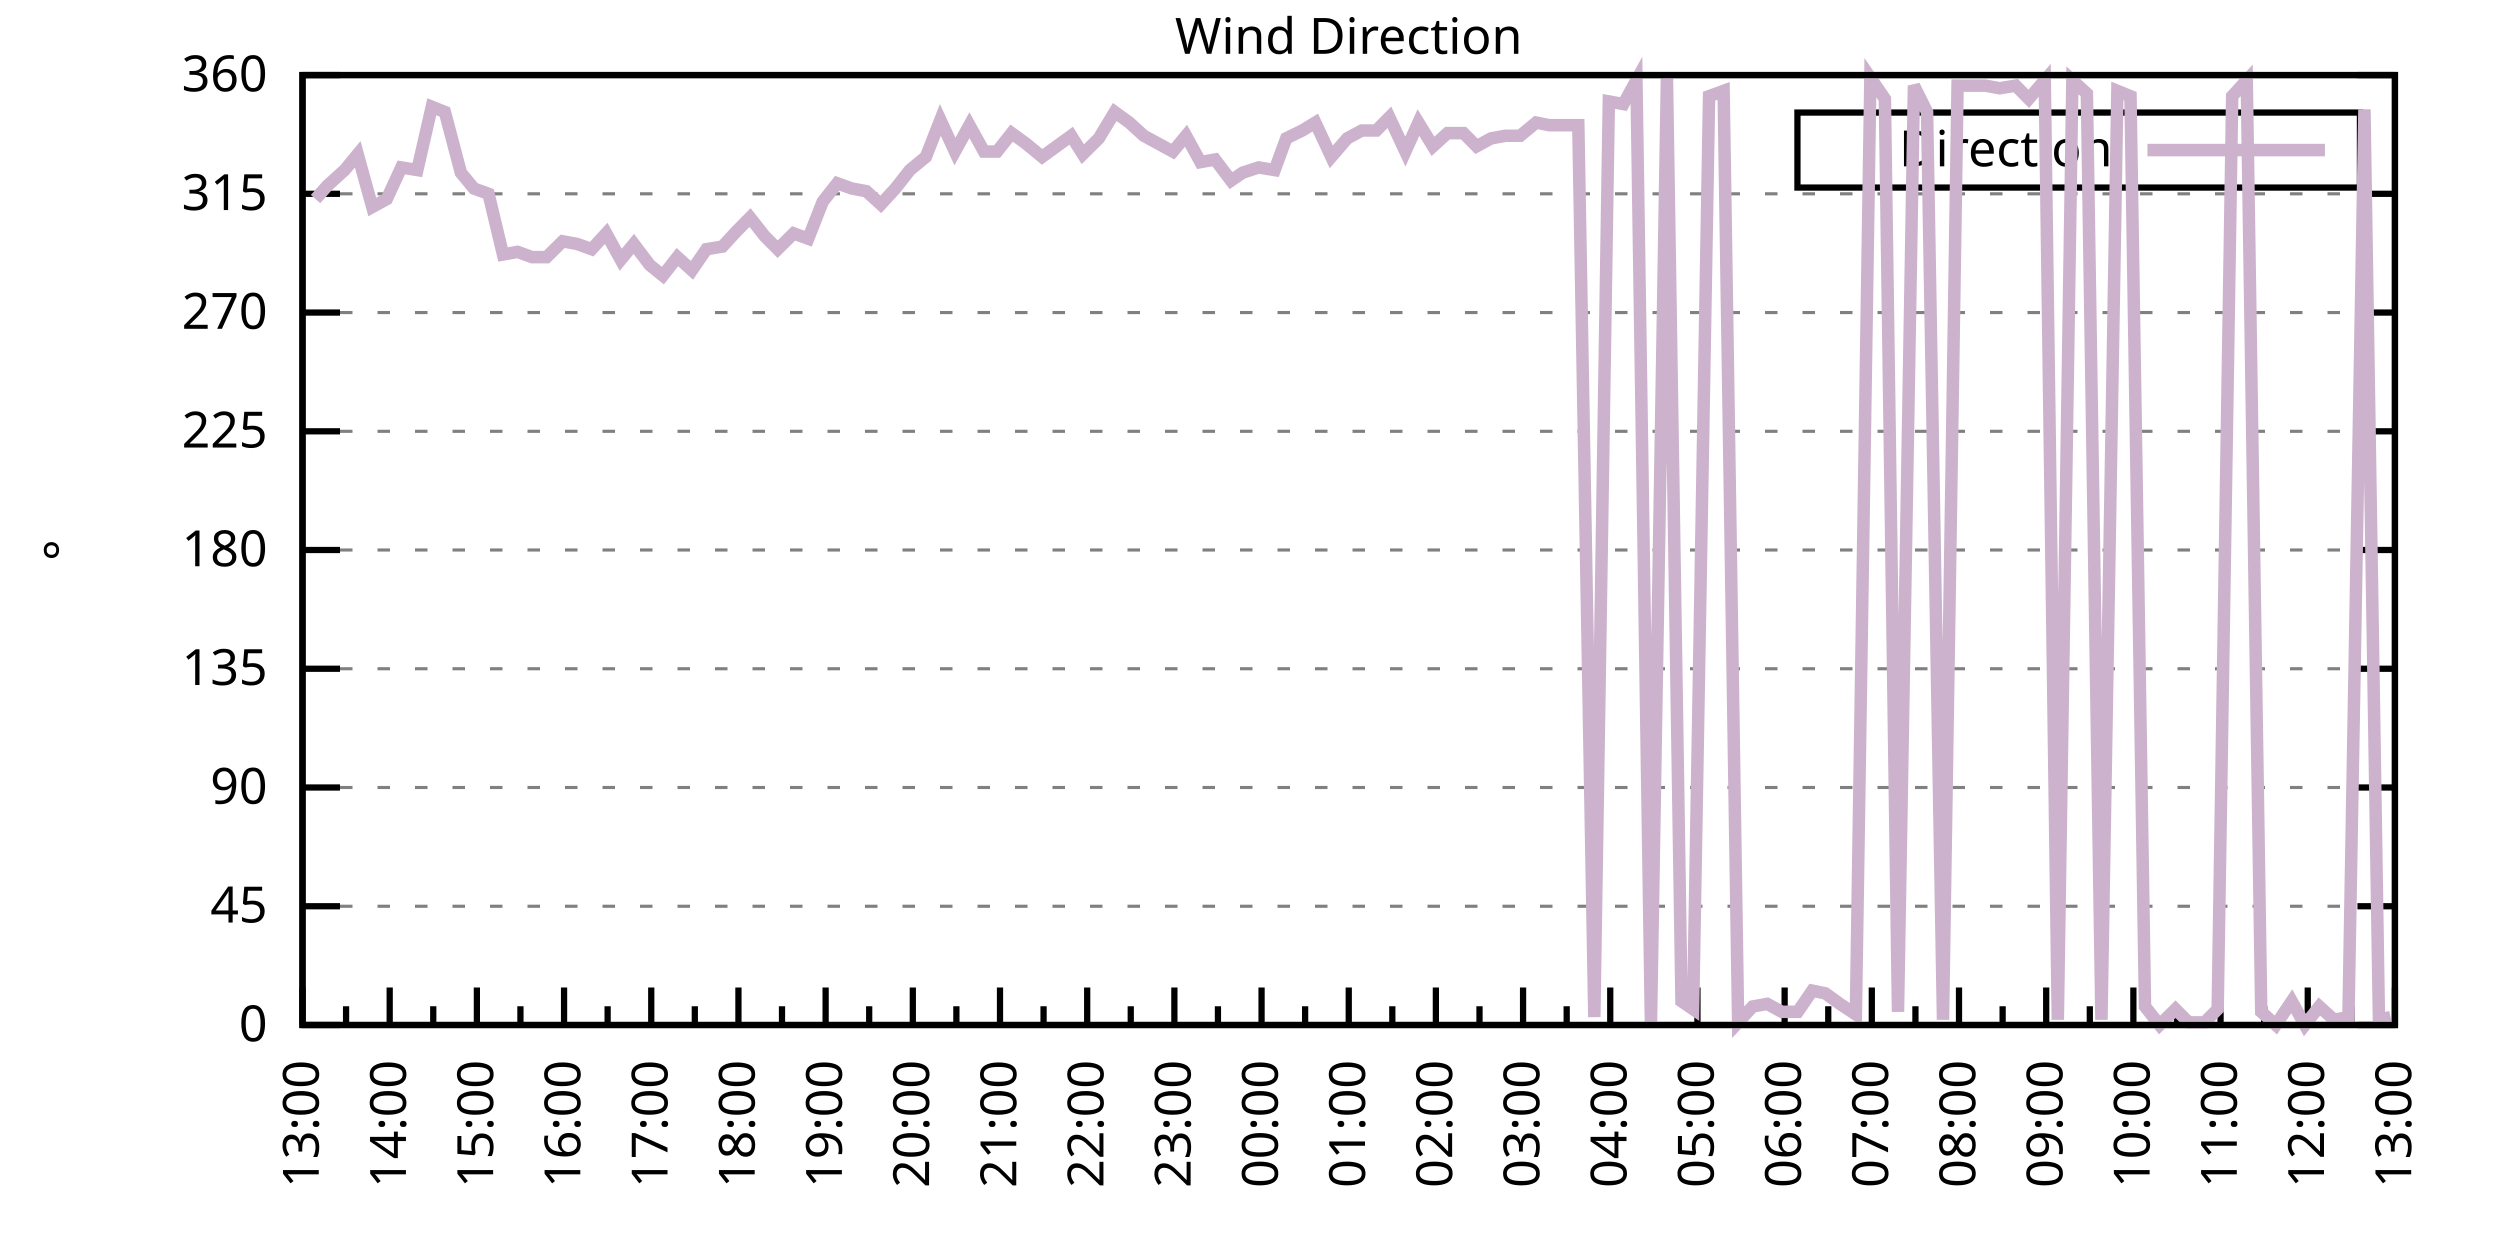
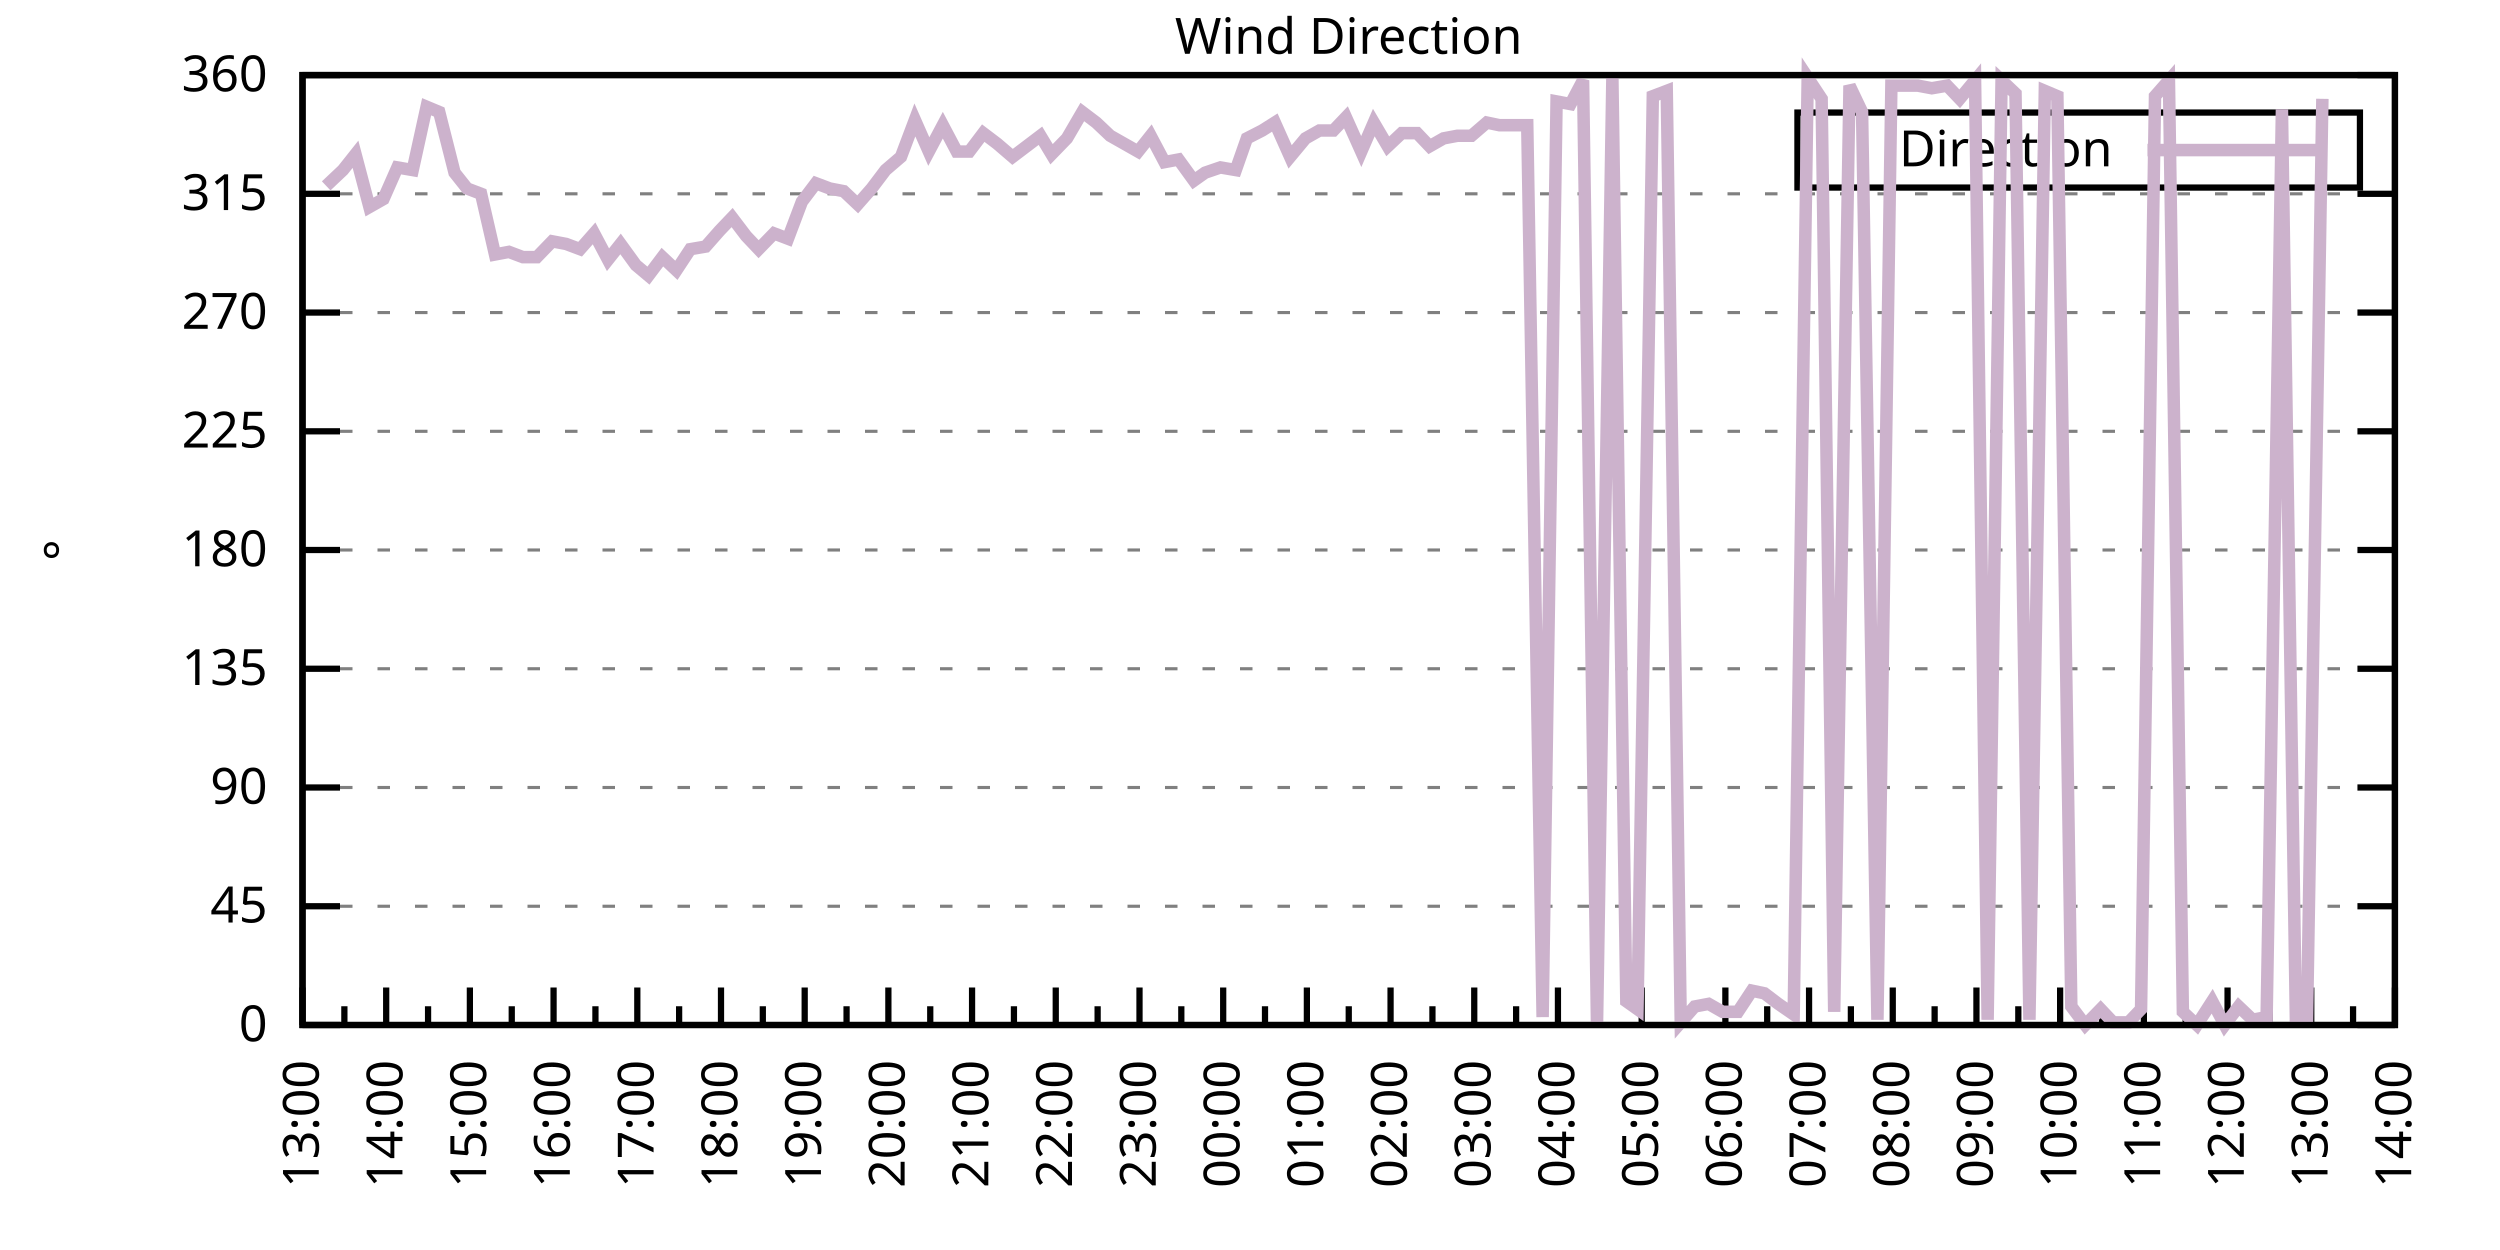
<svg xmlns="http://www.w3.org/2000/svg" xmlns:xlink="http://www.w3.org/1999/xlink" width="400" height="200" viewBox="0 0 400 200">
  <g id="gnuplot_canvas">
    <rect x="0" y="0" width="400" height="200" fill="none" />
    <defs>
      <circle id="gpDot" r="0.5" stroke-width="0.5" stroke="currentColor" />
      <path id="gpPt0" stroke-width="0.333" stroke="currentColor" d="M-1,0 h2 M0,-1 v2" />
      <path id="gpPt1" stroke-width="0.333" stroke="currentColor" d="M-1,-1 L1,1 M1,-1 L-1,1" />
      <path id="gpPt2" stroke-width="0.333" stroke="currentColor" d="M-1,0 L1,0 M0,-1 L0,1 M-1,-1 L1,1 M-1,1 L1,-1" />
      <rect id="gpPt3" stroke-width="0.333" stroke="currentColor" x="-1" y="-1" width="2" height="2" />
      <rect id="gpPt4" stroke-width="0.333" stroke="currentColor" fill="currentColor" x="-1" y="-1" width="2" height="2" />
      <circle id="gpPt5" stroke-width="0.333" stroke="currentColor" cx="0" cy="0" r="1" />
      <use xlink:href="#gpPt5" id="gpPt6" fill="currentColor" stroke="none" />
      <path id="gpPt7" stroke-width="0.333" stroke="currentColor" d="M0,-1.33 L-1.33,0.67 L1.33,0.67 z" />
      <use xlink:href="#gpPt7" id="gpPt8" fill="currentColor" stroke="none" />
      <use xlink:href="#gpPt7" id="gpPt9" stroke="currentColor" transform="rotate(180)" />
      <use xlink:href="#gpPt9" id="gpPt10" fill="currentColor" stroke="none" />
      <use xlink:href="#gpPt3" id="gpPt11" stroke="currentColor" transform="rotate(45)" />
      <use xlink:href="#gpPt11" id="gpPt12" fill="currentColor" stroke="none" />
      <path id="gpPt13" stroke-width="0.333" stroke="currentColor" d="M0,1.330 L1.265,0.411 L0.782,-1.067 L-0.782,-1.076 L-1.265,0.411 z" />
      <use xlink:href="#gpPt13" id="gpPt14" fill="currentColor" stroke="none" />
      <filter id="textbox" filterUnits="objectBoundingBox" x="0" y="0" height="1" width="1">
        <feFlood flood-color="white" flood-opacity="1" result="bgnd" />
        <feComposite in="SourceGraphic" in2="bgnd" operator="atop" />
      </filter>
      <filter id="greybox" filterUnits="objectBoundingBox" x="0" y="0" height="1" width="1">
        <feFlood flood-color="lightgrey" flood-opacity="1" result="grey" />
        <feComposite in="SourceGraphic" in2="grey" operator="atop" />
      </filter>
    </defs>
    <g fill="none" color="white" stroke="currentColor" stroke-width="1.00" stroke-linecap="butt" stroke-linejoin="miter">
</g>
    <g fill="none" color="black" stroke="currentColor" stroke-width="1.00" stroke-linecap="butt" stroke-linejoin="miter">
      <g stroke="none" shape-rendering="crispEdges">
        <polygon fill="rgb(255, 255, 255)" points="48.40,164.00 383.18,164.00 383.18,12.02 48.40,12.02 " />
      </g>
    </g>
    <g fill="none" color="black" stroke="currentColor" stroke-width="1.00" stroke-linecap="butt" stroke-linejoin="miter">
</g>
    <g fill="none" color="black" stroke="black" stroke-width="0.50" stroke-linecap="butt" stroke-linejoin="miter">
</g>
    <g fill="none" color="gray" stroke="currentColor" stroke-width="0.50" stroke-linecap="butt" stroke-linejoin="miter">
      <path stroke="gray" stroke-dasharray="2,4" class="gridline" d="M48.40,164.00 L383.19,164.00  " />
    </g>
    <g fill="none" color="gray" stroke="gray" stroke-width="1.00" stroke-linecap="butt" stroke-linejoin="miter">
</g>
    <g fill="none" color="black" stroke="currentColor" stroke-width="1.00" stroke-linecap="butt" stroke-linejoin="miter">
      <path stroke="black" d="M48.40,164.00 L54.40,164.00 M383.19,164.00 L377.19,164.00  " />
      <g transform="translate(42.80,166.60)" stroke="none" fill="black" font-family="Sans" font-size="8.00" text-anchor="end">
        <text>
          <tspan font-family="Sans"> 0</tspan>
        </text>
      </g>
    </g>
    <g fill="none" color="black" stroke="currentColor" stroke-width="1.00" stroke-linecap="butt" stroke-linejoin="miter">
</g>
    <g fill="none" color="black" stroke="black" stroke-width="0.50" stroke-linecap="butt" stroke-linejoin="miter">
</g>
    <g fill="none" color="gray" stroke="currentColor" stroke-width="0.50" stroke-linecap="butt" stroke-linejoin="miter">
      <path stroke="gray" stroke-dasharray="2,4" class="gridline" d="M48.40,145.00 L383.19,145.00  " />
    </g>
    <g fill="none" color="gray" stroke="gray" stroke-width="1.00" stroke-linecap="butt" stroke-linejoin="miter">
</g>
    <g fill="none" color="black" stroke="currentColor" stroke-width="1.00" stroke-linecap="butt" stroke-linejoin="miter">
      <path stroke="black" d="M48.40,145.00 L54.40,145.00 M383.19,145.00 L377.19,145.00  " />
      <g transform="translate(42.80,147.60)" stroke="none" fill="black" font-family="Sans" font-size="8.00" text-anchor="end">
        <text>
          <tspan font-family="Sans"> 45</tspan>
        </text>
      </g>
    </g>
    <g fill="none" color="black" stroke="currentColor" stroke-width="1.00" stroke-linecap="butt" stroke-linejoin="miter">
</g>
    <g fill="none" color="black" stroke="black" stroke-width="0.50" stroke-linecap="butt" stroke-linejoin="miter">
</g>
    <g fill="none" color="gray" stroke="currentColor" stroke-width="0.50" stroke-linecap="butt" stroke-linejoin="miter">
      <path stroke="gray" stroke-dasharray="2,4" class="gridline" d="M48.40,126.00 L383.19,126.00  " />
    </g>
    <g fill="none" color="gray" stroke="gray" stroke-width="1.00" stroke-linecap="butt" stroke-linejoin="miter">
</g>
    <g fill="none" color="black" stroke="currentColor" stroke-width="1.00" stroke-linecap="butt" stroke-linejoin="miter">
      <path stroke="black" d="M48.40,126.00 L54.40,126.00 M383.19,126.00 L377.19,126.00  " />
      <g transform="translate(42.80,128.60)" stroke="none" fill="black" font-family="Sans" font-size="8.00" text-anchor="end">
        <text>
          <tspan font-family="Sans"> 90</tspan>
        </text>
      </g>
    </g>
    <g fill="none" color="black" stroke="currentColor" stroke-width="1.00" stroke-linecap="butt" stroke-linejoin="miter">
</g>
    <g fill="none" color="black" stroke="black" stroke-width="0.50" stroke-linecap="butt" stroke-linejoin="miter">
</g>
    <g fill="none" color="gray" stroke="currentColor" stroke-width="0.50" stroke-linecap="butt" stroke-linejoin="miter">
      <path stroke="gray" stroke-dasharray="2,4" class="gridline" d="M48.40,107.00 L383.19,107.00  " />
    </g>
    <g fill="none" color="gray" stroke="gray" stroke-width="1.00" stroke-linecap="butt" stroke-linejoin="miter">
</g>
    <g fill="none" color="black" stroke="currentColor" stroke-width="1.00" stroke-linecap="butt" stroke-linejoin="miter">
      <path stroke="black" d="M48.40,107.00 L54.40,107.00 M383.19,107.00 L377.19,107.00  " />
      <g transform="translate(42.80,109.60)" stroke="none" fill="black" font-family="Sans" font-size="8.00" text-anchor="end">
        <text>
          <tspan font-family="Sans"> 135</tspan>
        </text>
      </g>
    </g>
    <g fill="none" color="black" stroke="currentColor" stroke-width="1.00" stroke-linecap="butt" stroke-linejoin="miter">
</g>
    <g fill="none" color="black" stroke="black" stroke-width="0.50" stroke-linecap="butt" stroke-linejoin="miter">
</g>
    <g fill="none" color="gray" stroke="currentColor" stroke-width="0.50" stroke-linecap="butt" stroke-linejoin="miter">
      <path stroke="gray" stroke-dasharray="2,4" class="gridline" d="M48.40,88.00 L383.19,88.00  " />
    </g>
    <g fill="none" color="gray" stroke="gray" stroke-width="1.00" stroke-linecap="butt" stroke-linejoin="miter">
</g>
    <g fill="none" color="black" stroke="currentColor" stroke-width="1.00" stroke-linecap="butt" stroke-linejoin="miter">
      <path stroke="black" d="M48.40,88.00 L54.40,88.00 M383.19,88.00 L377.19,88.00  " />
      <g transform="translate(42.80,90.60)" stroke="none" fill="black" font-family="Sans" font-size="8.00" text-anchor="end">
        <text>
          <tspan font-family="Sans"> 180</tspan>
        </text>
      </g>
    </g>
    <g fill="none" color="black" stroke="currentColor" stroke-width="1.00" stroke-linecap="butt" stroke-linejoin="miter">
</g>
    <g fill="none" color="black" stroke="black" stroke-width="0.50" stroke-linecap="butt" stroke-linejoin="miter">
</g>
    <g fill="none" color="gray" stroke="currentColor" stroke-width="0.50" stroke-linecap="butt" stroke-linejoin="miter">
      <path stroke="gray" stroke-dasharray="2,4" class="gridline" d="M48.40,69.01 L383.19,69.01  " />
    </g>
    <g fill="none" color="gray" stroke="gray" stroke-width="1.00" stroke-linecap="butt" stroke-linejoin="miter">
</g>
    <g fill="none" color="black" stroke="currentColor" stroke-width="1.00" stroke-linecap="butt" stroke-linejoin="miter">
      <path stroke="black" d="M48.40,69.01 L54.40,69.01 M383.19,69.01 L377.19,69.01  " />
      <g transform="translate(42.80,71.61)" stroke="none" fill="black" font-family="Sans" font-size="8.00" text-anchor="end">
        <text>
          <tspan font-family="Sans"> 225</tspan>
        </text>
      </g>
    </g>
    <g fill="none" color="black" stroke="currentColor" stroke-width="1.00" stroke-linecap="butt" stroke-linejoin="miter">
</g>
    <g fill="none" color="black" stroke="black" stroke-width="0.50" stroke-linecap="butt" stroke-linejoin="miter">
</g>
    <g fill="none" color="gray" stroke="currentColor" stroke-width="0.50" stroke-linecap="butt" stroke-linejoin="miter">
      <path stroke="gray" stroke-dasharray="2,4" class="gridline" d="M48.40,50.01 L383.19,50.01  " />
    </g>
    <g fill="none" color="gray" stroke="gray" stroke-width="1.00" stroke-linecap="butt" stroke-linejoin="miter">
</g>
    <g fill="none" color="black" stroke="currentColor" stroke-width="1.00" stroke-linecap="butt" stroke-linejoin="miter">
      <path stroke="black" d="M48.40,50.01 L54.40,50.01 M383.19,50.01 L377.19,50.01  " />
      <g transform="translate(42.80,52.61)" stroke="none" fill="black" font-family="Sans" font-size="8.00" text-anchor="end">
        <text>
          <tspan font-family="Sans"> 270</tspan>
        </text>
      </g>
    </g>
    <g fill="none" color="black" stroke="currentColor" stroke-width="1.00" stroke-linecap="butt" stroke-linejoin="miter">
</g>
    <g fill="none" color="black" stroke="black" stroke-width="0.50" stroke-linecap="butt" stroke-linejoin="miter">
</g>
    <g fill="none" color="gray" stroke="currentColor" stroke-width="0.50" stroke-linecap="butt" stroke-linejoin="miter">
      <path stroke="gray" stroke-dasharray="2,4" class="gridline" d="M48.40,31.01 L383.19,31.01  " />
    </g>
    <g fill="none" color="gray" stroke="gray" stroke-width="1.00" stroke-linecap="butt" stroke-linejoin="miter">
</g>
    <g fill="none" color="black" stroke="currentColor" stroke-width="1.00" stroke-linecap="butt" stroke-linejoin="miter">
      <path stroke="black" d="M48.40,31.01 L54.40,31.01 M383.19,31.01 L377.19,31.01  " />
      <g transform="translate(42.80,33.61)" stroke="none" fill="black" font-family="Sans" font-size="8.00" text-anchor="end">
        <text>
          <tspan font-family="Sans"> 315</tspan>
        </text>
      </g>
    </g>
    <g fill="none" color="black" stroke="currentColor" stroke-width="1.00" stroke-linecap="butt" stroke-linejoin="miter">
</g>
    <g fill="none" color="black" stroke="black" stroke-width="0.50" stroke-linecap="butt" stroke-linejoin="miter">
</g>
    <g fill="none" color="gray" stroke="currentColor" stroke-width="0.50" stroke-linecap="butt" stroke-linejoin="miter">
      <path stroke="gray" stroke-dasharray="2,4" class="gridline" d="M48.40,12.01 L383.19,12.01  " />
    </g>
    <g fill="none" color="gray" stroke="gray" stroke-width="1.00" stroke-linecap="butt" stroke-linejoin="miter">
</g>
    <g fill="none" color="black" stroke="currentColor" stroke-width="1.00" stroke-linecap="butt" stroke-linejoin="miter">
      <path stroke="black" d="M48.40,12.01 L54.40,12.01 M383.19,12.01 L377.19,12.01  " />
      <g transform="translate(42.80,14.61)" stroke="none" fill="black" font-family="Sans" font-size="8.00" text-anchor="end">
        <text>
          <tspan font-family="Sans"> 360</tspan>
        </text>
      </g>
    </g>
    <g fill="none" color="black" stroke="currentColor" stroke-width="1.00" stroke-linecap="butt" stroke-linejoin="miter">
      <path stroke="black" d="M48.40,164.00 L48.40,158.00  " />
      <g transform="translate(51.00,169.60) rotate(270)" stroke="none" fill="black" font-family="Sans" font-size="8.00" text-anchor="end">
        <text>
          <tspan font-family="Sans">13:00</tspan>
        </text>
      </g>
    </g>
    <g fill="none" color="black" stroke="currentColor" stroke-width="1.00" stroke-linecap="butt" stroke-linejoin="miter">
-       <path stroke="black" d="M55.37,164.00 L55.37,161.00 M62.35,164.00 L62.35,158.00  " />
-       <g transform="translate(64.95,169.60) rotate(270)" stroke="none" fill="black" font-family="Sans" font-size="8.00" text-anchor="end">
+       <path stroke="black" d="M55.10,164.00 L55.10,161.00 M61.79,164.00 L61.79,158.00  " />
+       <g transform="translate(64.39,169.60) rotate(270)" stroke="none" fill="black" font-family="Sans" font-size="8.00" text-anchor="end">
        <text>
          <tspan font-family="Sans">14:00</tspan>
        </text>
      </g>
    </g>
    <g fill="none" color="black" stroke="currentColor" stroke-width="1.00" stroke-linecap="butt" stroke-linejoin="miter">
-       <path stroke="black" d="M69.32,164.00 L69.32,161.00 M76.30,164.00 L76.30,158.00  " />
-       <g transform="translate(78.90,169.60) rotate(270)" stroke="none" fill="black" font-family="Sans" font-size="8.00" text-anchor="end">
+       <path stroke="black" d="M68.49,164.00 L68.49,161.00 M75.18,164.00 L75.18,158.00  " />
+       <g transform="translate(77.78,169.60) rotate(270)" stroke="none" fill="black" font-family="Sans" font-size="8.00" text-anchor="end">
        <text>
          <tspan font-family="Sans">15:00</tspan>
        </text>
      </g>
    </g>
    <g fill="none" color="black" stroke="currentColor" stroke-width="1.00" stroke-linecap="butt" stroke-linejoin="miter">
-       <path stroke="black" d="M83.27,164.00 L83.27,161.00 M90.25,164.00 L90.25,158.00  " />
-       <g transform="translate(92.85,169.60) rotate(270)" stroke="none" fill="black" font-family="Sans" font-size="8.00" text-anchor="end">
+       <path stroke="black" d="M81.88,164.00 L81.88,161.00 M88.57,164.00 L88.57,158.00  " />
+       <g transform="translate(91.17,169.60) rotate(270)" stroke="none" fill="black" font-family="Sans" font-size="8.00" text-anchor="end">
        <text>
          <tspan font-family="Sans">16:00</tspan>
        </text>
      </g>
    </g>
    <g fill="none" color="black" stroke="currentColor" stroke-width="1.00" stroke-linecap="butt" stroke-linejoin="miter">
-       <path stroke="black" d="M97.22,164.00 L97.22,161.00 M104.20,164.00 L104.20,158.00  " />
-       <g transform="translate(106.80,169.60) rotate(270)" stroke="none" fill="black" font-family="Sans" font-size="8.00" text-anchor="end">
+       <path stroke="black" d="M95.27,164.00 L95.27,161.00 M101.97,164.00 L101.97,158.00  " />
+       <g transform="translate(104.57,169.60) rotate(270)" stroke="none" fill="black" font-family="Sans" font-size="8.00" text-anchor="end">
        <text>
          <tspan font-family="Sans">17:00</tspan>
        </text>
      </g>
    </g>
    <g fill="none" color="black" stroke="currentColor" stroke-width="1.00" stroke-linecap="butt" stroke-linejoin="miter">
-       <path stroke="black" d="M111.17,164.00 L111.17,161.00 M118.15,164.00 L118.15,158.00  " />
-       <g transform="translate(120.75,169.60) rotate(270)" stroke="none" fill="black" font-family="Sans" font-size="8.00" text-anchor="end">
+       <path stroke="black" d="M108.66,164.00 L108.66,161.00 M115.36,164.00 L115.36,158.00  " />
+       <g transform="translate(117.96,169.60) rotate(270)" stroke="none" fill="black" font-family="Sans" font-size="8.00" text-anchor="end">
        <text>
          <tspan font-family="Sans">18:00</tspan>
        </text>
      </g>
    </g>
    <g fill="none" color="black" stroke="currentColor" stroke-width="1.00" stroke-linecap="butt" stroke-linejoin="miter">
-       <path stroke="black" d="M125.12,164.00 L125.12,161.00 M132.10,164.00 L132.10,158.00  " />
-       <g transform="translate(134.70,169.60) rotate(270)" stroke="none" fill="black" font-family="Sans" font-size="8.00" text-anchor="end">
+       <path stroke="black" d="M122.05,164.00 L122.05,161.00 M128.75,164.00 L128.75,158.00  " />
+       <g transform="translate(131.35,169.60) rotate(270)" stroke="none" fill="black" font-family="Sans" font-size="8.00" text-anchor="end">
        <text>
          <tspan font-family="Sans">19:00</tspan>
        </text>
      </g>
    </g>
    <g fill="none" color="black" stroke="currentColor" stroke-width="1.00" stroke-linecap="butt" stroke-linejoin="miter">
-       <path stroke="black" d="M139.07,164.00 L139.07,161.00 M146.05,164.00 L146.05,158.00  " />
-       <g transform="translate(148.65,169.60) rotate(270)" stroke="none" fill="black" font-family="Sans" font-size="8.00" text-anchor="end">
+       <path stroke="black" d="M135.45,164.00 L135.45,161.00 M142.14,164.00 L142.14,158.00  " />
+       <g transform="translate(144.74,169.60) rotate(270)" stroke="none" fill="black" font-family="Sans" font-size="8.00" text-anchor="end">
        <text>
          <tspan font-family="Sans">20:00</tspan>
        </text>
      </g>
    </g>
    <g fill="none" color="black" stroke="currentColor" stroke-width="1.00" stroke-linecap="butt" stroke-linejoin="miter">
-       <path stroke="black" d="M153.02,164.00 L153.02,161.00 M160.00,164.00 L160.00,158.00  " />
-       <g transform="translate(162.60,169.60) rotate(270)" stroke="none" fill="black" font-family="Sans" font-size="8.00" text-anchor="end">
+       <path stroke="black" d="M148.84,164.00 L148.84,161.00 M155.53,164.00 L155.53,158.00  " />
+       <g transform="translate(158.13,169.60) rotate(270)" stroke="none" fill="black" font-family="Sans" font-size="8.00" text-anchor="end">
        <text>
          <tspan font-family="Sans">21:00</tspan>
        </text>
      </g>
    </g>
    <g fill="none" color="black" stroke="currentColor" stroke-width="1.00" stroke-linecap="butt" stroke-linejoin="miter">
-       <path stroke="black" d="M166.97,164.00 L166.97,161.00 M173.95,164.00 L173.95,158.00  " />
-       <g transform="translate(176.55,169.60) rotate(270)" stroke="none" fill="black" font-family="Sans" font-size="8.00" text-anchor="end">
+       <path stroke="black" d="M162.23,164.00 L162.23,161.00 M168.92,164.00 L168.92,158.00  " />
+       <g transform="translate(171.52,169.60) rotate(270)" stroke="none" fill="black" font-family="Sans" font-size="8.00" text-anchor="end">
        <text>
          <tspan font-family="Sans">22:00</tspan>
        </text>
      </g>
    </g>
    <g fill="none" color="black" stroke="currentColor" stroke-width="1.00" stroke-linecap="butt" stroke-linejoin="miter">
-       <path stroke="black" d="M180.92,164.00 L180.92,161.00 M187.90,164.00 L187.90,158.00  " />
-       <g transform="translate(190.50,169.60) rotate(270)" stroke="none" fill="black" font-family="Sans" font-size="8.00" text-anchor="end">
+       <path stroke="black" d="M175.62,164.00 L175.62,161.00 M182.32,164.00 L182.32,158.00  " />
+       <g transform="translate(184.92,169.60) rotate(270)" stroke="none" fill="black" font-family="Sans" font-size="8.00" text-anchor="end">
        <text>
          <tspan font-family="Sans">23:00</tspan>
        </text>
      </g>
    </g>
    <g fill="none" color="black" stroke="currentColor" stroke-width="1.00" stroke-linecap="butt" stroke-linejoin="miter">
-       <path stroke="black" d="M194.87,164.00 L194.87,161.00 M201.85,164.00 L201.85,158.00  " />
-       <g transform="translate(204.45,169.60) rotate(270)" stroke="none" fill="black" font-family="Sans" font-size="8.00" text-anchor="end">
+       <path stroke="black" d="M189.01,164.00 L189.01,161.00 M195.71,164.00 L195.71,158.00  " />
+       <g transform="translate(198.31,169.60) rotate(270)" stroke="none" fill="black" font-family="Sans" font-size="8.00" text-anchor="end">
        <text>
          <tspan font-family="Sans">00:00</tspan>
        </text>
      </g>
    </g>
    <g fill="none" color="black" stroke="currentColor" stroke-width="1.00" stroke-linecap="butt" stroke-linejoin="miter">
-       <path stroke="black" d="M208.82,164.00 L208.82,161.00 M215.80,164.00 L215.80,158.00  " />
-       <g transform="translate(218.40,169.60) rotate(270)" stroke="none" fill="black" font-family="Sans" font-size="8.00" text-anchor="end">
+       <path stroke="black" d="M202.40,164.00 L202.40,161.00 M209.10,164.00 L209.10,158.00  " />
+       <g transform="translate(211.70,169.60) rotate(270)" stroke="none" fill="black" font-family="Sans" font-size="8.00" text-anchor="end">
        <text>
          <tspan font-family="Sans">01:00</tspan>
        </text>
      </g>
    </g>
    <g fill="none" color="black" stroke="currentColor" stroke-width="1.00" stroke-linecap="butt" stroke-linejoin="miter">
-       <path stroke="black" d="M222.77,164.00 L222.77,161.00 M229.74,164.00 L229.74,158.00  " />
-       <g transform="translate(232.34,169.60) rotate(270)" stroke="none" fill="black" font-family="Sans" font-size="8.00" text-anchor="end">
+       <path stroke="black" d="M215.80,164.00 L215.80,161.00 M222.49,164.00 L222.49,158.00  " />
+       <g transform="translate(225.09,169.60) rotate(270)" stroke="none" fill="black" font-family="Sans" font-size="8.00" text-anchor="end">
        <text>
          <tspan font-family="Sans">02:00</tspan>
        </text>
      </g>
    </g>
    <g fill="none" color="black" stroke="currentColor" stroke-width="1.00" stroke-linecap="butt" stroke-linejoin="miter">
-       <path stroke="black" d="M236.72,164.00 L236.72,161.00 M243.69,164.00 L243.69,158.00  " />
-       <g transform="translate(246.29,169.60) rotate(270)" stroke="none" fill="black" font-family="Sans" font-size="8.00" text-anchor="end">
+       <path stroke="black" d="M229.19,164.00 L229.19,161.00 M235.88,164.00 L235.88,158.00  " />
+       <g transform="translate(238.48,169.60) rotate(270)" stroke="none" fill="black" font-family="Sans" font-size="8.00" text-anchor="end">
        <text>
          <tspan font-family="Sans">03:00</tspan>
        </text>
      </g>
    </g>
    <g fill="none" color="black" stroke="currentColor" stroke-width="1.00" stroke-linecap="butt" stroke-linejoin="miter">
-       <path stroke="black" d="M250.67,164.00 L250.67,161.00 M257.64,164.00 L257.64,158.00  " />
-       <g transform="translate(260.24,169.60) rotate(270)" stroke="none" fill="black" font-family="Sans" font-size="8.00" text-anchor="end">
+       <path stroke="black" d="M242.58,164.00 L242.58,161.00 M249.27,164.00 L249.27,158.00  " />
+       <g transform="translate(251.87,169.60) rotate(270)" stroke="none" fill="black" font-family="Sans" font-size="8.00" text-anchor="end">
        <text>
          <tspan font-family="Sans">04:00</tspan>
        </text>
      </g>
    </g>
    <g fill="none" color="black" stroke="currentColor" stroke-width="1.00" stroke-linecap="butt" stroke-linejoin="miter">
-       <path stroke="black" d="M264.62,164.00 L264.62,161.00 M271.59,164.00 L271.59,158.00  " />
-       <g transform="translate(274.19,169.60) rotate(270)" stroke="none" fill="black" font-family="Sans" font-size="8.00" text-anchor="end">
+       <path stroke="black" d="M255.97,164.00 L255.97,161.00 M262.67,164.00 L262.67,158.00  " />
+       <g transform="translate(265.27,169.60) rotate(270)" stroke="none" fill="black" font-family="Sans" font-size="8.00" text-anchor="end">
        <text>
          <tspan font-family="Sans">05:00</tspan>
        </text>
      </g>
    </g>
    <g fill="none" color="black" stroke="currentColor" stroke-width="1.00" stroke-linecap="butt" stroke-linejoin="miter">
-       <path stroke="black" d="M278.57,164.00 L278.57,161.00 M285.54,164.00 L285.54,158.00  " />
-       <g transform="translate(288.14,169.60) rotate(270)" stroke="none" fill="black" font-family="Sans" font-size="8.00" text-anchor="end">
+       <path stroke="black" d="M269.36,164.00 L269.36,161.00 M276.06,164.00 L276.06,158.00  " />
+       <g transform="translate(278.66,169.60) rotate(270)" stroke="none" fill="black" font-family="Sans" font-size="8.00" text-anchor="end">
        <text>
          <tspan font-family="Sans">06:00</tspan>
        </text>
      </g>
    </g>
    <g fill="none" color="black" stroke="currentColor" stroke-width="1.00" stroke-linecap="butt" stroke-linejoin="miter">
-       <path stroke="black" d="M292.52,164.00 L292.52,161.00 M299.49,164.00 L299.49,158.00  " />
-       <g transform="translate(302.09,169.60) rotate(270)" stroke="none" fill="black" font-family="Sans" font-size="8.00" text-anchor="end">
+       <path stroke="black" d="M282.75,164.00 L282.75,161.00 M289.45,164.00 L289.45,158.00  " />
+       <g transform="translate(292.05,169.60) rotate(270)" stroke="none" fill="black" font-family="Sans" font-size="8.00" text-anchor="end">
        <text>
          <tspan font-family="Sans">07:00</tspan>
        </text>
      </g>
    </g>
    <g fill="none" color="black" stroke="currentColor" stroke-width="1.00" stroke-linecap="butt" stroke-linejoin="miter">
-       <path stroke="black" d="M306.47,164.00 L306.47,161.00 M313.44,164.00 L313.44,158.00  " />
-       <g transform="translate(316.04,169.60) rotate(270)" stroke="none" fill="black" font-family="Sans" font-size="8.00" text-anchor="end">
+       <path stroke="black" d="M296.14,164.00 L296.14,161.00 M302.84,164.00 L302.84,158.00  " />
+       <g transform="translate(305.44,169.60) rotate(270)" stroke="none" fill="black" font-family="Sans" font-size="8.00" text-anchor="end">
        <text>
          <tspan font-family="Sans">08:00</tspan>
        </text>
      </g>
    </g>
    <g fill="none" color="black" stroke="currentColor" stroke-width="1.00" stroke-linecap="butt" stroke-linejoin="miter">
-       <path stroke="black" d="M320.42,164.00 L320.42,161.00 M327.39,164.00 L327.39,158.00  " />
-       <g transform="translate(329.99,169.60) rotate(270)" stroke="none" fill="black" font-family="Sans" font-size="8.00" text-anchor="end">
+       <path stroke="black" d="M309.54,164.00 L309.54,161.00 M316.23,164.00 L316.23,158.00  " />
+       <g transform="translate(318.83,169.60) rotate(270)" stroke="none" fill="black" font-family="Sans" font-size="8.00" text-anchor="end">
        <text>
          <tspan font-family="Sans">09:00</tspan>
        </text>
      </g>
    </g>
    <g fill="none" color="black" stroke="currentColor" stroke-width="1.00" stroke-linecap="butt" stroke-linejoin="miter">
-       <path stroke="black" d="M334.37,164.00 L334.37,161.00 M341.34,164.00 L341.34,158.00  " />
-       <g transform="translate(343.94,169.60) rotate(270)" stroke="none" fill="black" font-family="Sans" font-size="8.00" text-anchor="end">
+       <path stroke="black" d="M322.93,164.00 L322.93,161.00 M329.62,164.00 L329.62,158.00  " />
+       <g transform="translate(332.22,169.60) rotate(270)" stroke="none" fill="black" font-family="Sans" font-size="8.00" text-anchor="end">
        <text>
          <tspan font-family="Sans">10:00</tspan>
        </text>
      </g>
    </g>
    <g fill="none" color="black" stroke="currentColor" stroke-width="1.00" stroke-linecap="butt" stroke-linejoin="miter">
-       <path stroke="black" d="M348.32,164.00 L348.32,161.00 M355.29,164.00 L355.29,158.00  " />
-       <g transform="translate(357.89,169.60) rotate(270)" stroke="none" fill="black" font-family="Sans" font-size="8.00" text-anchor="end">
+       <path stroke="black" d="M336.32,164.00 L336.32,161.00 M343.02,164.00 L343.02,158.00  " />
+       <g transform="translate(345.62,169.60) rotate(270)" stroke="none" fill="black" font-family="Sans" font-size="8.00" text-anchor="end">
        <text>
          <tspan font-family="Sans">11:00</tspan>
        </text>
      </g>
    </g>
    <g fill="none" color="black" stroke="currentColor" stroke-width="1.00" stroke-linecap="butt" stroke-linejoin="miter">
-       <path stroke="black" d="M362.27,164.00 L362.27,161.00 M369.24,164.00 L369.24,158.00  " />
-       <g transform="translate(371.84,169.60) rotate(270)" stroke="none" fill="black" font-family="Sans" font-size="8.00" text-anchor="end">
+       <path stroke="black" d="M349.71,164.00 L349.71,161.00 M356.41,164.00 L356.41,158.00  " />
+       <g transform="translate(359.01,169.60) rotate(270)" stroke="none" fill="black" font-family="Sans" font-size="8.00" text-anchor="end">
        <text>
          <tspan font-family="Sans">12:00</tspan>
        </text>
      </g>
    </g>
    <g fill="none" color="black" stroke="currentColor" stroke-width="1.00" stroke-linecap="butt" stroke-linejoin="miter">
-       <path stroke="black" d="M376.22,164.00 L376.22,161.00 M383.19,164.00 L383.19,158.00  " />
+       <path stroke="black" d="M363.10,164.00 L363.10,161.00 M369.80,164.00 L369.80,158.00  " />
+       <g transform="translate(372.40,169.60) rotate(270)" stroke="none" fill="black" font-family="Sans" font-size="8.00" text-anchor="end">
+         <text>
+           <tspan font-family="Sans">13:00</tspan>
+         </text>
+       </g>
+     </g>
+     <g fill="none" color="black" stroke="currentColor" stroke-width="1.00" stroke-linecap="butt" stroke-linejoin="miter">
+       <path stroke="black" d="M376.49,164.00 L376.49,161.00 M383.19,164.00 L383.19,158.00  " />
      <g transform="translate(385.79,169.60) rotate(270)" stroke="none" fill="black" font-family="Sans" font-size="8.00" text-anchor="end">
        <text>
-           <tspan font-family="Sans">13:00</tspan>
+           <tspan font-family="Sans">14:00</tspan>
        </text>
      </g>
    </g>
    <g fill="none" color="black" stroke="currentColor" stroke-width="1.00" stroke-linecap="butt" stroke-linejoin="miter">
</g>
    <g fill="none" color="black" stroke="currentColor" stroke-width="1.00" stroke-linecap="butt" stroke-linejoin="miter">
      <path stroke="black" d="M48.40,12.01 L48.40,164.00 L383.19,164.00 L383.19,12.01 L48.40,12.01 Z  " />
    </g>
    <g fill="none" color="black" stroke="currentColor" stroke-width="1.00" stroke-linecap="butt" stroke-linejoin="miter">
      <g transform="translate(12.80,88.01) rotate(270)" stroke="none" fill="black" font-family="Sans" font-size="8.00" text-anchor="middle">
        <text>
          <tspan font-family="Sans">°</tspan>
        </text>
      </g>
    </g>
    <g fill="none" color="black" stroke="currentColor" stroke-width="1.00" stroke-linecap="butt" stroke-linejoin="miter">
</g>
    <g fill="none" color="black" stroke="currentColor" stroke-width="1.00" stroke-linecap="butt" stroke-linejoin="miter">
      <path stroke="black" d="M287.59,30.01 L287.59,18.01 L377.59,18.01 L377.59,30.01 L287.59,30.01 Z  " />
    </g>
    <g id="Wind_direction_plot_1">
      <g fill="none" color="white" stroke="black" stroke-width="2.00" stroke-linecap="butt" stroke-linejoin="miter">
</g>
      <g fill="none" color="black" stroke="currentColor" stroke-width="2.00" stroke-linecap="butt" stroke-linejoin="miter">
        <g transform="translate(337.99,26.61)" stroke="none" fill="black" font-family="Sans" font-size="8.00" text-anchor="end">
          <text>
            <tspan font-family="Sans">Direction</tspan>
          </text>
        </g>
      </g>
      <g fill="none" color="black" stroke="currentColor" stroke-width="2.00" stroke-linecap="butt" stroke-linejoin="miter">
-         <path stroke="rgb(204, 178, 204)" d="M343.59,24.01 L371.99,24.01 M50.49,31.85 L52.35,29.74 L55.14,27.21 L57.23,24.68 L59.56,33.12 L61.88,31.85   L64.21,26.79 L66.77,27.21 L69.09,17.08 L71.18,17.92 L73.74,27.63 L75.83,30.16 L78.16,31.01 L80.48,40.72   L82.81,40.30 L85.13,41.14 L87.46,41.14 L90.02,38.61 L92.34,39.03 L94.67,39.87 L96.99,37.34 L99.32,41.56   L101.41,39.03 L103.97,42.41 L106.06,44.10 L108.38,41.14 L110.71,43.25 L113.03,39.87 L115.59,39.45 L117.92,36.92   L120.01,34.81 L122.33,37.76 L124.43,39.87 L126.98,37.34 L129.31,38.19 L131.63,32.28 L133.96,29.32 L136.28,30.16   L138.61,30.59 L140.93,32.70 L143.26,30.16 L145.58,27.21 L148.14,25.10 L150.46,19.19 L152.79,24.25 L155.11,20.03   L157.44,24.25 L159.53,24.25 L161.86,21.30 L164.18,22.99 L166.74,25.10 L169.06,23.41 L171.39,21.72 L173.25,24.68   L175.81,22.14 L178.36,17.92 L180.69,19.61 L183.01,21.72 L187.66,24.25 L189.76,21.72 L192.08,25.94 L194.41,25.52   L196.96,28.90 L198.82,27.63 L201.38,26.79 L203.94,27.21 L205.80,22.14 L208.36,20.88 L210.45,19.61 L213.01,25.10   L215.56,22.14 L217.89,20.88 L220.21,20.88 L222.30,18.77 L224.86,24.25 L226.95,19.61 L229.28,23.41 L231.60,21.30   L234.16,21.30 L236.25,23.41 L238.58,22.14 L240.90,21.72 L243.23,21.72 L245.79,19.61 L247.88,20.03 L250.44,20.03   L252.53,20.03 L255.09,162.73 L257.41,16.23 L259.74,16.65 L261.83,12.85 L264.15,164.00 L266.71,12.43 L269.04,160.20   L270.90,161.47 L273.45,15.39 L275.78,14.54 L278.10,163.58 L280.43,161.04 L282.75,160.62 L285.08,161.89 L287.64,161.89   L289.96,158.51 L292.05,158.93 L294.38,160.62 L296.94,162.31 L299.26,12.43 L301.58,15.81 L303.68,161.89 L306.23,13.70   L308.33,17.92 L310.88,163.16 L313.21,13.70 L315.30,13.70 L317.63,13.70 L319.95,14.12 L322.51,13.70 L324.60,15.81   L327.16,12.85 L329.25,163.16 L331.58,12.85 L333.90,14.97 L336.23,163.16 L338.78,14.54 L340.88,15.39 L343.20,161.04   L345.53,164.00 L348.08,161.47 L350.18,163.58 L352.73,163.58 L354.83,161.47 L357.15,15.39 L359.48,12.85 L361.80,161.89   L364.13,164.00 L366.68,160.20 L368.78,164.00 L371.10,161.04 L373.43,163.16 L375.75,162.73 L378.31,17.50 L380.63,163.16   L382.49,162.73  " />
+         <path stroke="rgb(204, 178, 204)" d="M343.59,24.01 L371.99,24.01 M52.19,29.74 L54.87,27.21 L56.88,24.68 L59.11,33.12 L61.35,31.85 L63.58,26.79   L66.03,27.21 L68.26,17.08 L70.27,17.92 L72.73,27.63 L74.74,30.16 L76.97,31.01 L79.20,40.72 L81.43,40.30   L83.66,41.14 L85.90,41.14 L88.35,38.61 L90.58,39.03 L92.82,39.87 L95.05,37.34 L97.28,41.56 L99.29,39.03   L101.74,42.41 L103.75,44.10 L105.98,41.14 L108.22,43.25 L110.45,39.87 L112.90,39.45 L115.13,36.92 L117.14,34.81   L119.38,37.76 L121.38,39.87 L123.84,37.34 L126.07,38.19 L128.30,32.28 L130.54,29.32 L132.77,30.16 L135.00,30.59   L137.23,32.70 L139.46,30.16 L141.69,27.21 L144.15,25.10 L146.38,19.19 L148.61,24.25 L150.85,20.03 L153.08,24.25   L155.09,24.25 L157.32,21.30 L159.55,22.99 L162.01,25.10 L164.24,23.41 L166.47,21.72 L168.25,24.68 L170.71,22.14   L173.17,17.92 L175.40,19.61 L177.63,21.72 L182.09,24.25 L184.10,21.72 L186.33,25.94 L188.57,25.52 L191.02,28.90   L192.81,27.63 L195.26,26.79 L197.72,27.21 L199.50,22.14 L201.96,20.88 L203.97,19.61 L206.42,25.10 L208.88,22.14   L211.11,20.88 L213.34,20.88 L215.35,18.77 L217.80,24.25 L219.81,19.61 L222.04,23.41 L224.28,21.30 L226.73,21.30   L228.74,23.41 L230.97,22.14 L233.20,21.72 L235.44,21.72 L237.89,19.61 L239.90,20.03 L242.36,20.03 L244.36,20.03   L246.82,162.73 L249.05,16.23 L251.28,16.65 L253.29,12.85 L255.52,164.00 L257.98,12.43 L260.21,160.20 L262.00,161.47   L264.45,15.39 L266.68,14.54 L268.92,163.58 L271.15,161.04 L273.38,160.62 L275.61,161.89 L278.07,161.89 L280.30,158.51   L282.31,158.93 L284.54,160.62 L286.99,162.31 L289.23,12.43 L291.46,15.81 L293.47,161.89 L295.92,13.70 L297.93,17.92   L300.39,163.16 L302.62,13.70 L304.63,13.70 L306.86,13.70 L309.09,14.12 L311.54,13.70 L313.55,15.81 L316.01,12.85   L318.02,163.16 L320.25,12.85 L322.48,14.97 L324.71,163.16 L327.17,14.54 L329.18,15.39 L331.41,161.04 L333.64,164.00   L336.10,161.47 L338.10,163.58 L340.56,163.58 L342.57,161.47 L344.80,15.39 L347.03,12.85 L349.26,161.89 L351.50,164.00   L353.95,160.20 L355.96,164.00 L358.19,161.04 L360.42,163.16 L362.66,162.73 L365.11,17.50 L367.34,163.16 L369.13,162.73   L371.58,15.81  " />
      </g>
    </g>
    <g fill="none" color="black" stroke="currentColor" stroke-width="2.00" stroke-linecap="butt" stroke-linejoin="miter">
</g>
    <g fill="none" color="black" stroke="black" stroke-width="1.00" stroke-linecap="butt" stroke-linejoin="miter">
</g>
    <g fill="none" color="black" stroke="currentColor" stroke-width="1.00" stroke-linecap="butt" stroke-linejoin="miter">
      <path stroke="black" d="M48.40,12.01 L48.40,164.00 L383.19,164.00 L383.19,12.01 L48.40,12.01 Z  " />
    </g>
    <g fill="none" color="black" stroke="currentColor" stroke-width="1.00" stroke-linecap="butt" stroke-linejoin="miter">
      <g transform="translate(215.79,8.61)" stroke="none" fill="black" font-family="Sans" font-size="8.00" text-anchor="middle">
        <text>
          <tspan font-family="Sans">Wind Direction</tspan>
        </text>
      </g>
    </g>
    <g fill="none" color="black" stroke="currentColor" stroke-width="1.00" stroke-linecap="butt" stroke-linejoin="miter">
</g>
  </g>
</svg>
